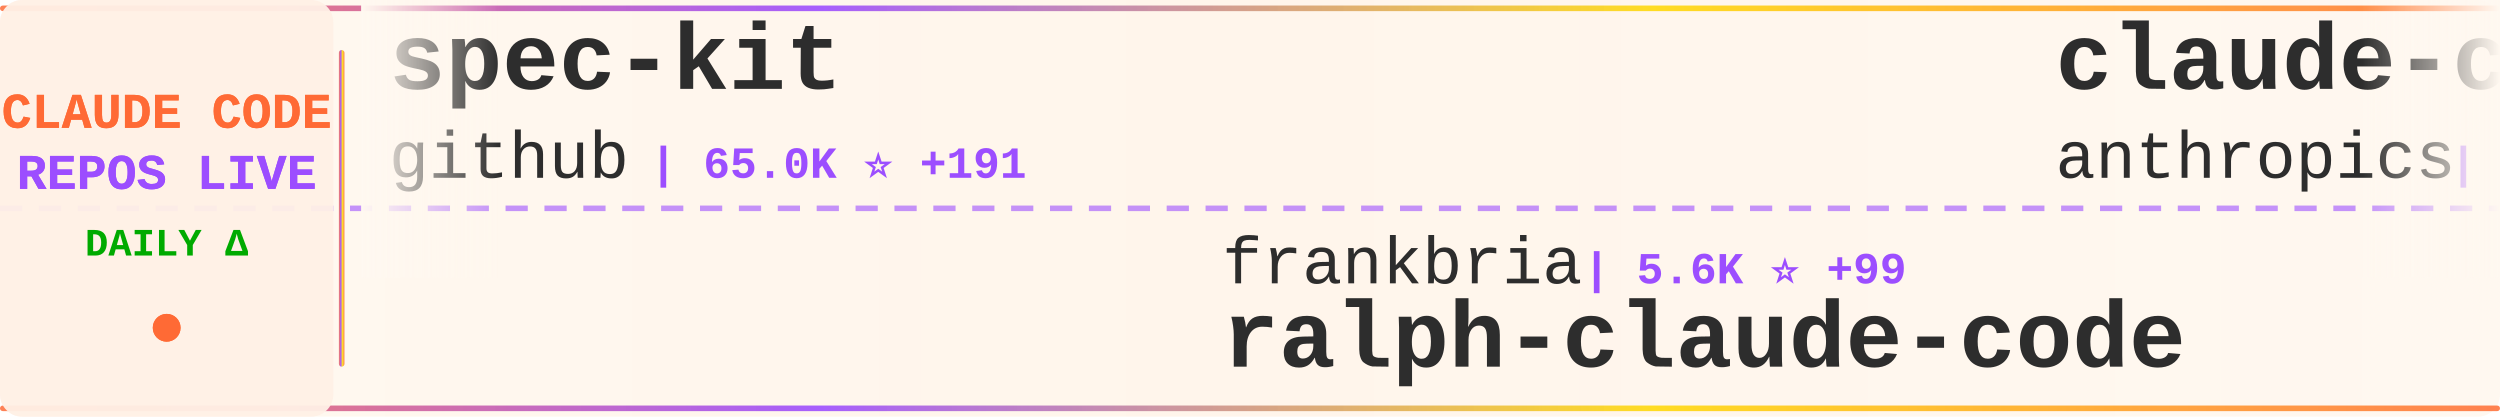
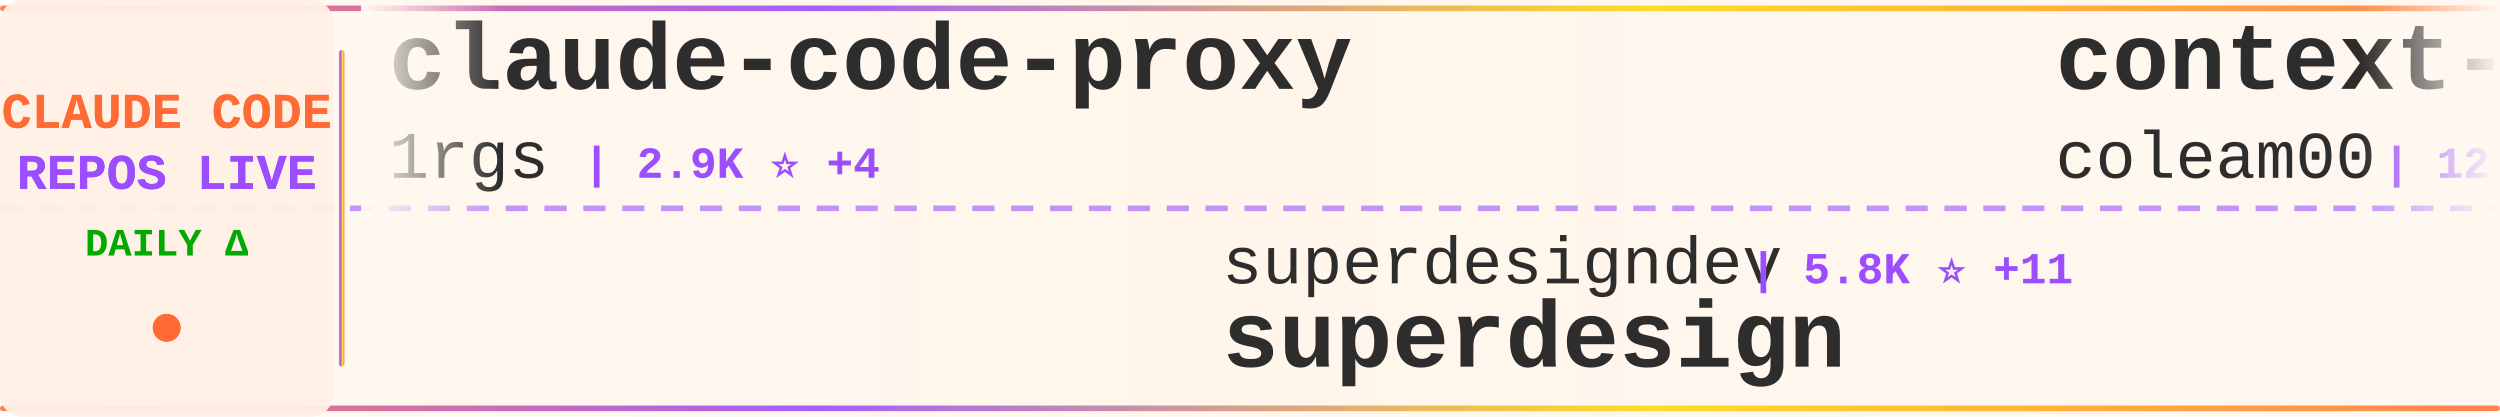
<svg xmlns="http://www.w3.org/2000/svg" width="900" height="150">
  <defs>
    <linearGradient id="tickerBg" x1="0%" y1="0%" x2="100%" y2="0%">
      <stop offset="0%" style="stop-color:#fff8f0;stop-opacity:0.98" />
      <stop offset="50%" style="stop-color:#fff5eb;stop-opacity:1" />
      <stop offset="100%" style="stop-color:#fff8f0;stop-opacity:0.98" />
    </linearGradient>
    <linearGradient id="borderGrad" x1="0%" y1="0%" x2="100%" y2="0%">
      <stop offset="0%" style="stop-color:#FF6B35;stop-opacity:0.85">
        <animate attributeName="stop-opacity" values="0.85;1;0.85" dur="2s" repeatCount="indefinite" />
      </stop>
      <stop offset="33%" style="stop-color:#9C4EFF;stop-opacity:0.9">
        <animate attributeName="stop-opacity" values="0.9;1;0.9" dur="2.2s" repeatCount="indefinite" />
      </stop>
      <stop offset="66%" style="stop-color:#FFD700;stop-opacity:0.85">
        <animate attributeName="stop-opacity" values="0.85;1;0.85" dur="1.8s" repeatCount="indefinite" />
      </stop>
      <stop offset="100%" style="stop-color:#FF6B35;stop-opacity:0.85">
        <animate attributeName="stop-opacity" values="0.85;1;0.85" dur="2s" repeatCount="indefinite" />
      </stop>
    </linearGradient>
    <filter id="textGlow">
      <feGaussianBlur stdDeviation="0.15" result="coloredBlur" />
      <feMerge>
        <feMergeNode in="coloredBlur" />
        <feMergeNode in="SourceGraphic" />
      </feMerge>
    </filter>
    <filter id="metricGlow">
      <feGaussianBlur stdDeviation="0.2" result="coloredBlur" />
      <feMerge>
        <feMergeNode in="coloredBlur" />
        <feMergeNode in="SourceGraphic" />
      </feMerge>
    </filter>
    <linearGradient id="leftFade" x1="0%" y1="0%" x2="100%" y2="0%">
      <stop offset="0%" style="stop-color:#fff8f0;stop-opacity:1" />
      <stop offset="100%" style="stop-color:#fff8f0;stop-opacity:0" />
    </linearGradient>
    <linearGradient id="rightFade" x1="0%" y1="0%" x2="100%" y2="0%">
      <stop offset="0%" style="stop-color:#fff8f0;stop-opacity:0" />
      <stop offset="100%" style="stop-color:#fff8f0;stop-opacity:1" />
    </linearGradient>
  </defs>
  <rect width="900" height="150" fill="url(#tickerBg)" rx="8" />
  <rect x="0" y="2" width="900" height="2" fill="url(#borderGrad)" rx="1" />
  <rect x="0" y="146" width="900" height="2" fill="url(#borderGrad)" rx="1" />
  <line x1="0" y1="75" x2="900" y2="75" stroke="#9C4EFF" stroke-width="2" stroke-dasharray="8 6" opacity="0.6" />
  <rect x="0" y="0" width="120" height="150" fill="#fff0e6" opacity="0.95" rx="8" />
  <text x="60" y="46" font-family="'Courier New', monospace" font-size="18" font-weight="bold" fill="#FF6B35" text-anchor="middle" filter="url(#textGlow)">
    CLAUDE CODE
  </text>
  <text x="60" y="68" font-family="'Courier New', monospace" font-size="18" font-weight="bold" fill="#9C4EFF" text-anchor="middle" filter="url(#textGlow)">
    REPOS LIVE
  </text>
  <text x="60" y="92" font-family="'Courier New', monospace" font-size="14" font-weight="bold" fill="#00aa00" text-anchor="middle">
    DAILY Δ
  </text>
  <circle cx="60" cy="118" r="5" fill="#FF6B35" filter="url(#metricGlow)">
    <animate attributeName="r" values="4;6;4" dur="1.5s" repeatCount="indefinite" />
    <animate attributeName="opacity" values="0.6;1;0.6" dur="1.5s" repeatCount="indefinite" />
  </circle>
  <rect x="122" y="18" width="2" height="114" fill="url(#borderGrad)" rx="1" />
  <clipPath id="tickerClip">
    <rect x="130" y="0" width="770" height="150" />
  </clipPath>
  <g clip-path="url(#tickerClip)">
    <g id="tickerItems">
      <animateTransform attributeName="transform" attributeType="XML" type="translate" from="0 0" to="-3000 0" dur="54s" repeatCount="indefinite" />
      <g transform="translate(0, 0)">
-         <text x="140" y="32" font-family="'Courier New', monospace" font-size="34" font-weight="bold" fill="#2d2d2d">spec-kit</text>
-         <text x="140" y="64" font-family="'Courier New', monospace" font-size="24" font-weight="normal" fill="#2d2d2d" opacity="1.0">github</text>
-         <text x="234" y="64" font-family="'Courier New', monospace" font-size="16" font-weight="bold" fill="#9C4EFF"> | 65.0K ⭐ +191</text>
+         <text x="140" y="32" font-family="'Courier New', monospace" font-size="34" font-weight="bold" fill="#2d2d2d">claude-code-proxy</text>
+         <text x="140" y="64" font-family="'Courier New', monospace" font-size="24" font-weight="normal" fill="#2d2d2d" opacity="1.0">1rgs</text>
+         <text x="210" y="64" font-family="'Courier New', monospace" font-size="16" font-weight="bold" fill="#9C4EFF"> | 2.9K ⭐ +4</text>
      </g>
      <g transform="translate(300, 0)">
-         <text x="140" y="102" font-family="'Courier New', monospace" font-size="24" font-weight="normal" fill="#2d2d2d" opacity="1.0">frankbria</text>
-         <text x="270" y="102" font-family="'Courier New', monospace" font-size="16" font-weight="bold" fill="#9C4EFF"> | 5.6K ⭐ +99</text>
-         <text x="140" y="132" font-family="'Courier New', monospace" font-size="34" font-weight="bold" fill="#2d2d2d">ralph-claude-code</text>
+         <text x="140" y="102" font-family="'Courier New', monospace" font-size="24" font-weight="normal" fill="#2d2d2d" opacity="1.0">superdesigndev</text>
+         <text x="330" y="102" font-family="'Courier New', monospace" font-size="16" font-weight="bold" fill="#9C4EFF"> | 5.8K ⭐ +11</text>
+         <text x="140" y="132" font-family="'Courier New', monospace" font-size="34" font-weight="bold" fill="#2d2d2d">superdesign</text>
      </g>
      <g transform="translate(600, 0)">
-         <text x="140" y="32" font-family="'Courier New', monospace" font-size="34" font-weight="bold" fill="#2d2d2d">claude-code-base-action</text>
-         <text x="140" y="64" font-family="'Courier New', monospace" font-size="24" font-weight="normal" fill="#2d2d2d" opacity="1.0">anthropics</text>
-         <text x="282" y="64" font-family="'Courier New', monospace" font-size="16" font-weight="bold" fill="#9C4EFF"> | 561 ⭐ +1</text>
+         <text x="140" y="32" font-family="'Courier New', monospace" font-size="34" font-weight="bold" fill="#2d2d2d">context-engineering-intr...</text>
+         <text x="140" y="64" font-family="'Courier New', monospace" font-size="24" font-weight="normal" fill="#2d2d2d" opacity="1.0">coleam00</text>
+         <text x="258" y="64" font-family="'Courier New', monospace" font-size="16" font-weight="bold" fill="#9C4EFF"> | 12.3K ⭐ +5</text>
      </g>
      <g transform="translate(900, 0)">
-         <text x="140" y="102" font-family="'Courier New', monospace" font-size="24" font-weight="normal" fill="#2d2d2d" opacity="1.0">fuergaosi233</text>
-         <text x="306" y="102" font-family="'Courier New', monospace" font-size="16" font-weight="bold" fill="#9C4EFF"> | 1.9K ⭐ +5</text>
-         <text x="140" y="132" font-family="'Courier New', monospace" font-size="34" font-weight="bold" fill="#2d2d2d">claude-code-proxy</text>
+         <text x="140" y="102" font-family="'Courier New', monospace" font-size="24" font-weight="normal" fill="#2d2d2d" opacity="1.0">alirezarezvani</text>
+         <text x="330" y="102" font-family="'Courier New', monospace" font-size="16" font-weight="bold" fill="#9C4EFF"> | 1.4K ⭐ +25</text>
+         <text x="140" y="132" font-family="'Courier New', monospace" font-size="34" font-weight="bold" fill="#2d2d2d">claude-skills</text>
      </g>
      <g transform="translate(1200, 0)">
-         <text x="140" y="32" font-family="'Courier New', monospace" font-size="34" font-weight="bold" fill="#2d2d2d">skills</text>
-         <text x="140" y="64" font-family="'Courier New', monospace" font-size="24" font-weight="normal" fill="#2d2d2d" opacity="1.0">anthropics</text>
-         <text x="282" y="64" font-family="'Courier New', monospace" font-size="16" font-weight="bold" fill="#9C4EFF"> | 52.9K ⭐ +937</text>
+         <text x="140" y="32" font-family="'Courier New', monospace" font-size="34" font-weight="bold" fill="#2d2d2d">opcode</text>
+         <text x="140" y="64" font-family="'Courier New', monospace" font-size="24" font-weight="normal" fill="#2d2d2d" opacity="1.0">winfunc</text>
+         <text x="246" y="64" font-family="'Courier New', monospace" font-size="16" font-weight="bold" fill="#9C4EFF"> | 20.2K ⭐ +25</text>
      </g>
      <g transform="translate(1500, 0)">
-         <text x="140" y="102" font-family="'Courier New', monospace" font-size="24" font-weight="normal" fill="#2d2d2d" opacity="1.0">winfunc</text>
-         <text x="246" y="102" font-family="'Courier New', monospace" font-size="16" font-weight="bold" fill="#9C4EFF"> | 20.2K ⭐ +26</text>
-         <text x="140" y="132" font-family="'Courier New', monospace" font-size="34" font-weight="bold" fill="#2d2d2d">opcode</text>
+         <text x="140" y="102" font-family="'Courier New', monospace" font-size="24" font-weight="normal" fill="#2d2d2d" opacity="1.0">siteboon</text>
+         <text x="258" y="102" font-family="'Courier New', monospace" font-size="16" font-weight="bold" fill="#9C4EFF"> | 5.7K ⭐ +21</text>
+         <text x="140" y="132" font-family="'Courier New', monospace" font-size="34" font-weight="bold" fill="#2d2d2d">claudecodeui</text>
      </g>
      <g transform="translate(1800, 0)">
-         <text x="140" y="32" font-family="'Courier New', monospace" font-size="34" font-weight="bold" fill="#2d2d2d">agents</text>
-         <text x="140" y="64" font-family="'Courier New', monospace" font-size="24" font-weight="normal" fill="#2d2d2d" opacity="1.0">wshobson</text>
-         <text x="258" y="64" font-family="'Courier New', monospace" font-size="16" font-weight="bold" fill="#9C4EFF"> | 26.8K ⭐ +131</text>
+         <text x="140" y="32" font-family="'Courier New', monospace" font-size="34" font-weight="bold" fill="#2d2d2d">context7</text>
+         <text x="140" y="64" font-family="'Courier New', monospace" font-size="24" font-weight="normal" fill="#2d2d2d" opacity="1.0">upstash</text>
+         <text x="246" y="64" font-family="'Courier New', monospace" font-size="16" font-weight="bold" fill="#9C4EFF"> | 43.5K ⭐ +145</text>
      </g>
      <g transform="translate(2100, 0)">
-         <text x="140" y="102" font-family="'Courier New', monospace" font-size="24" font-weight="normal" fill="#2d2d2d" opacity="1.0">anthropics</text>
-         <text x="282" y="102" font-family="'Courier New', monospace" font-size="16" font-weight="bold" fill="#9C4EFF"> | 4.9K ⭐ +76</text>
-         <text x="140" y="132" font-family="'Courier New', monospace" font-size="34" font-weight="bold" fill="#2d2d2d">claude-plugins-official</text>
+         <text x="140" y="102" font-family="'Courier New', monospace" font-size="24" font-weight="normal" fill="#2d2d2d" opacity="1.0">affaan-m</text>
+         <text x="258" y="102" font-family="'Courier New', monospace" font-size="16" font-weight="bold" fill="#9C4EFF"> | 29.4K ⭐ +3.3K</text>
+         <text x="140" y="132" font-family="'Courier New', monospace" font-size="34" font-weight="bold" fill="#2d2d2d">everything-claude-code</text>
      </g>
      <g transform="translate(2400, 0)">
-         <text x="140" y="32" font-family="'Courier New', monospace" font-size="34" font-weight="bold" fill="#2d2d2d">Claude-Code-Remote</text>
-         <text x="140" y="64" font-family="'Courier New', monospace" font-size="24" font-weight="normal" fill="#2d2d2d" opacity="1.0">JessyTsui</text>
-         <text x="270" y="64" font-family="'Courier New', monospace" font-size="16" font-weight="bold" fill="#9C4EFF"> | 974 ⭐ +3</text>
+         <text x="140" y="32" font-family="'Courier New', monospace" font-size="34" font-weight="bold" fill="#2d2d2d">claude-code-configs</text>
+         <text x="140" y="64" font-family="'Courier New', monospace" font-size="24" font-weight="normal" fill="#2d2d2d" opacity="1.0">Matt-Dionis</text>
+         <text x="294" y="64" font-family="'Courier New', monospace" font-size="16" font-weight="bold" fill="#9C4EFF"> | 609 ⭐ +2</text>
      </g>
      <g transform="translate(2700, 0)">
-         <text x="140" y="102" font-family="'Courier New', monospace" font-size="24" font-weight="normal" fill="#2d2d2d" opacity="1.0">Pimzino</text>
-         <text x="246" y="102" font-family="'Courier New', monospace" font-size="16" font-weight="bold" fill="#9C4EFF"> | 3.4K ⭐ +3</text>
-         <text x="140" y="132" font-family="'Courier New', monospace" font-size="34" font-weight="bold" fill="#2d2d2d">claude-code-spec-workflo...</text>
+         <text x="140" y="102" font-family="'Courier New', monospace" font-size="24" font-weight="normal" fill="#2d2d2d" opacity="1.0">edmund-io</text>
+         <text x="270" y="102" font-family="'Courier New', monospace" font-size="16" font-weight="bold" fill="#9C4EFF"> | 1.0K ⭐ +12</text>
+         <text x="140" y="132" font-family="'Courier New', monospace" font-size="34" font-weight="bold" fill="#2d2d2d">edmunds-claude-code</text>
      </g>
      <g transform="translate(3000, 0)">
-         <text x="140" y="32" font-family="'Courier New', monospace" font-size="34" font-weight="bold" fill="#2d2d2d">spec-kit</text>
-         <text x="140" y="64" font-family="'Courier New', monospace" font-size="24" font-weight="normal" fill="#2d2d2d" opacity="1.0">github</text>
-         <text x="234" y="64" font-family="'Courier New', monospace" font-size="16" font-weight="bold" fill="#9C4EFF"> | 65.0K ⭐ +191</text>
+         <text x="140" y="32" font-family="'Courier New', monospace" font-size="34" font-weight="bold" fill="#2d2d2d">claude-code-proxy</text>
+         <text x="140" y="64" font-family="'Courier New', monospace" font-size="24" font-weight="normal" fill="#2d2d2d" opacity="1.0">1rgs</text>
+         <text x="210" y="64" font-family="'Courier New', monospace" font-size="16" font-weight="bold" fill="#9C4EFF"> | 2.9K ⭐ +4</text>
      </g>
      <g transform="translate(3300, 0)">
-         <text x="140" y="102" font-family="'Courier New', monospace" font-size="24" font-weight="normal" fill="#2d2d2d" opacity="1.0">frankbria</text>
-         <text x="270" y="102" font-family="'Courier New', monospace" font-size="16" font-weight="bold" fill="#9C4EFF"> | 5.6K ⭐ +99</text>
-         <text x="140" y="132" font-family="'Courier New', monospace" font-size="34" font-weight="bold" fill="#2d2d2d">ralph-claude-code</text>
+         <text x="140" y="102" font-family="'Courier New', monospace" font-size="24" font-weight="normal" fill="#2d2d2d" opacity="1.0">superdesigndev</text>
+         <text x="330" y="102" font-family="'Courier New', monospace" font-size="16" font-weight="bold" fill="#9C4EFF"> | 5.8K ⭐ +11</text>
+         <text x="140" y="132" font-family="'Courier New', monospace" font-size="34" font-weight="bold" fill="#2d2d2d">superdesign</text>
      </g>
      <g transform="translate(3600, 0)">
-         <text x="140" y="32" font-family="'Courier New', monospace" font-size="34" font-weight="bold" fill="#2d2d2d">claude-code-base-action</text>
-         <text x="140" y="64" font-family="'Courier New', monospace" font-size="24" font-weight="normal" fill="#2d2d2d" opacity="1.0">anthropics</text>
-         <text x="282" y="64" font-family="'Courier New', monospace" font-size="16" font-weight="bold" fill="#9C4EFF"> | 561 ⭐ +1</text>
+         <text x="140" y="32" font-family="'Courier New', monospace" font-size="34" font-weight="bold" fill="#2d2d2d">context-engineering-intr...</text>
+         <text x="140" y="64" font-family="'Courier New', monospace" font-size="24" font-weight="normal" fill="#2d2d2d" opacity="1.0">coleam00</text>
+         <text x="258" y="64" font-family="'Courier New', monospace" font-size="16" font-weight="bold" fill="#9C4EFF"> | 12.3K ⭐ +5</text>
      </g>
      <g transform="translate(3900, 0)">
-         <text x="140" y="102" font-family="'Courier New', monospace" font-size="24" font-weight="normal" fill="#2d2d2d" opacity="1.0">fuergaosi233</text>
-         <text x="306" y="102" font-family="'Courier New', monospace" font-size="16" font-weight="bold" fill="#9C4EFF"> | 1.9K ⭐ +5</text>
-         <text x="140" y="132" font-family="'Courier New', monospace" font-size="34" font-weight="bold" fill="#2d2d2d">claude-code-proxy</text>
+         <text x="140" y="102" font-family="'Courier New', monospace" font-size="24" font-weight="normal" fill="#2d2d2d" opacity="1.0">alirezarezvani</text>
+         <text x="330" y="102" font-family="'Courier New', monospace" font-size="16" font-weight="bold" fill="#9C4EFF"> | 1.4K ⭐ +25</text>
+         <text x="140" y="132" font-family="'Courier New', monospace" font-size="34" font-weight="bold" fill="#2d2d2d">claude-skills</text>
      </g>
    </g>
  </g>
  <rect x="130" y="0" width="50" height="100" fill="url(#leftFade)" />
  <rect x="850" y="0" width="50" height="100" fill="url(#rightFade)" />
</svg>
